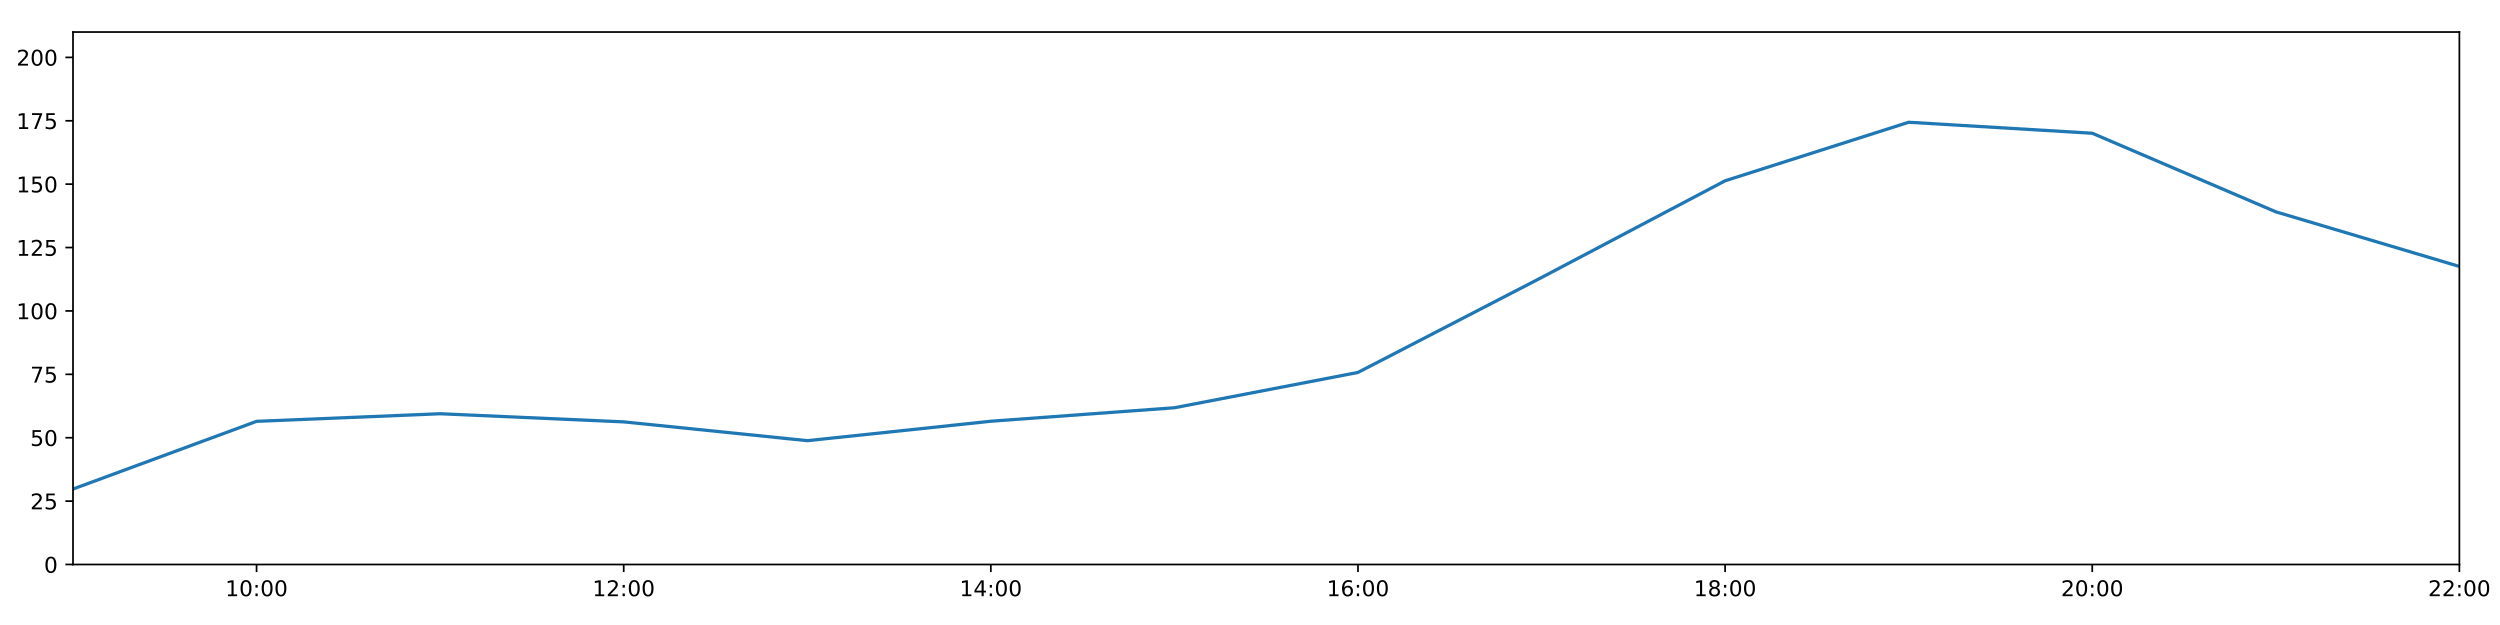
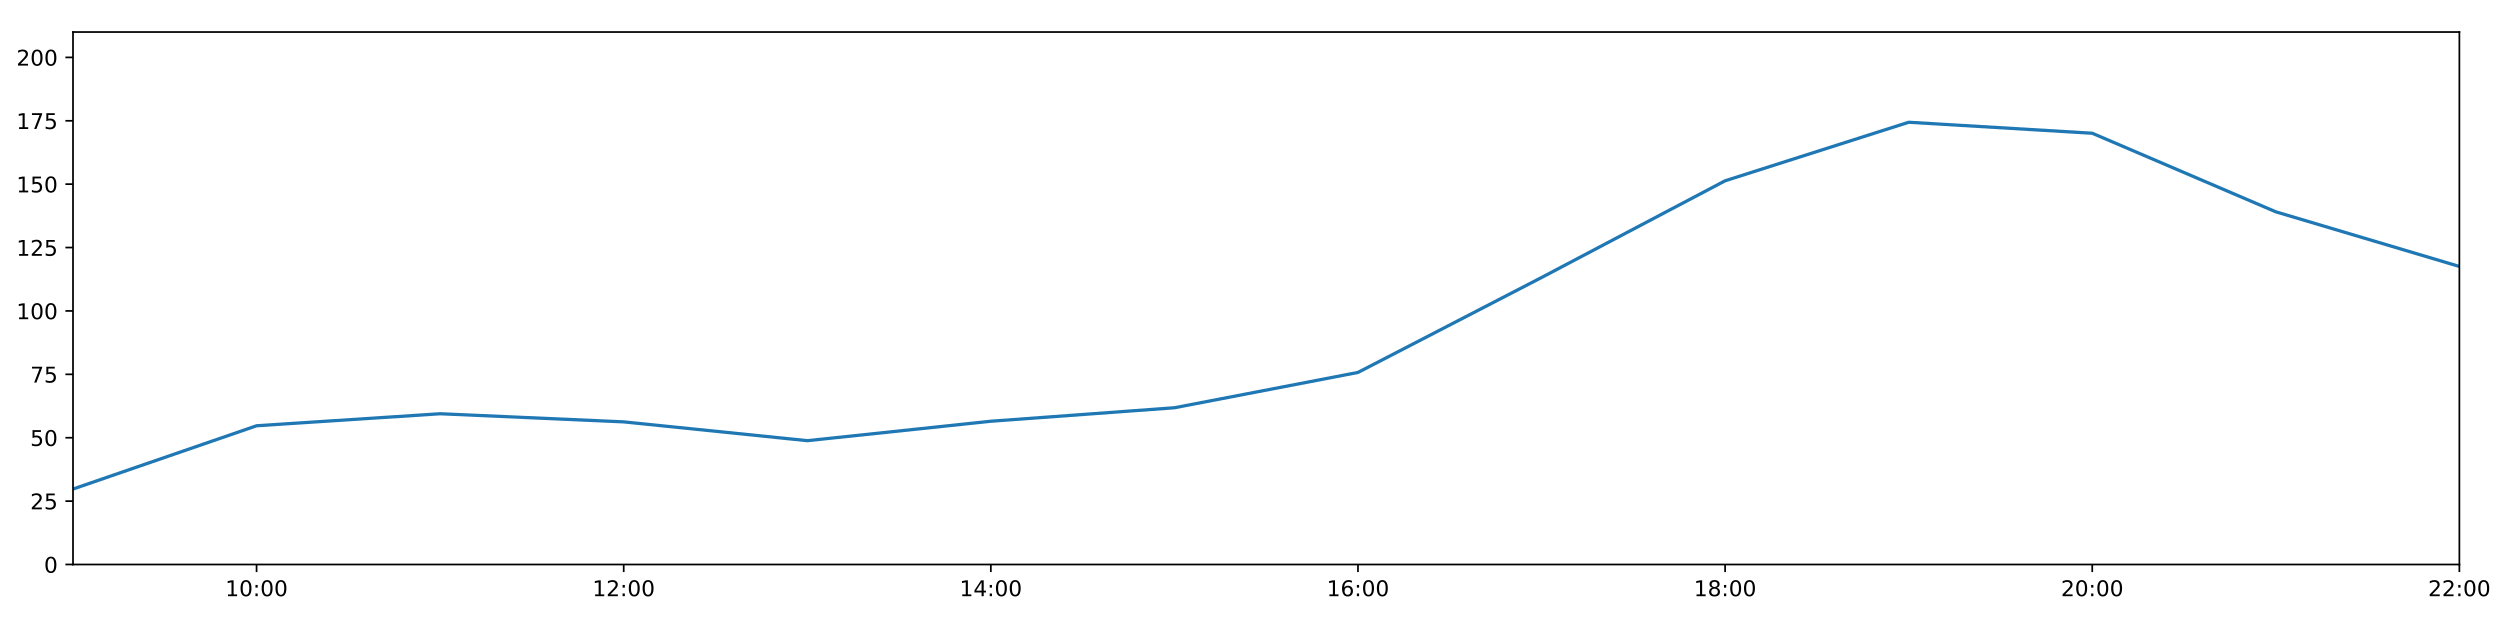
<svg xmlns="http://www.w3.org/2000/svg" xmlns:xlink="http://www.w3.org/1999/xlink" height="288pt" version="1.1" viewBox="0 0 1152 288" width="1152pt">
  <defs>
    <style type="text/css">
*{stroke-linecap:butt;stroke-linejoin:round;}
  </style>
  </defs>
  <g id="figure_1">
    <g id="patch_1">
      <path d="M 0 288  L 1152 288  L 1152 0  L 0 0  z " style="fill:#ffffff;" />
    </g>
    <g id="axes_1">
      <g id="patch_2">
        <path d="M 33.64 260.12  L 1133.28 260.12  L 1133.28 14.76  L 33.64 14.76  z " style="fill:#ffffff;" />
      </g>
      <g id="matplotlib.axis_1">
        <g id="xtick_1">
          <g id="line2d_1">
            <defs>
-               <path d="M 0 0  L 0 3.5  " id="mbcdbe071d7" style="stroke:#000000;stroke-width:0.8;" />
-             </defs>
-             <g>
-               <use style="stroke:#000000;stroke-width:0.8;" x="118.228" xlink:href="#mbcdbe071d7" y="260.12" />
+               <path d="M 0 0  L 0 3.5  " id="me151db2a2d" style="stroke:#000000;stroke-width:0.8;" />
+             </defs>
+             <g>
+               <use style="stroke:#000000;stroke-width:0.8;" x="118.228" xlink:href="#me151db2a2d" y="260.12" />
            </g>
          </g>
          <g id="text_1">
            <defs>
              <path d="M 12.406 8.297  L 28.516 8.297  L 28.516 63.922  L 10.984 60.406  L 10.984 69.391  L 28.422 72.906  L 38.281 72.906  L 38.281 8.297  L 54.391 8.297  L 54.391 0  L 12.406 0  z " id="DejaVuSans-49" />
              <path d="M 31.781 66.406  Q 24.172 66.406 20.328 58.906  Q 16.5 51.422 16.5 36.375  Q 16.5 21.391 20.328 13.891  Q 24.172 6.391 31.781 6.391  Q 39.453 6.391 43.281 13.891  Q 47.125 21.391 47.125 36.375  Q 47.125 51.422 43.281 58.906  Q 39.453 66.406 31.781 66.406  z M 31.781 74.219  Q 44.047 74.219 50.516 64.516  Q 56.984 54.828 56.984 36.375  Q 56.984 17.969 50.516 8.266  Q 44.047 -1.422 31.781 -1.422  Q 19.531 -1.422 13.062 8.266  Q 6.594 17.969 6.594 36.375  Q 6.594 54.828 13.062 64.516  Q 19.531 74.219 31.781 74.219  z " id="DejaVuSans-48" />
              <path d="M 11.719 12.406  L 22.016 12.406  L 22.016 0  L 11.719 0  z M 11.719 51.703  L 22.016 51.703  L 22.016 39.312  L 11.719 39.312  z " id="DejaVuSans-58" />
            </defs>
            <g transform="translate(103.8183 274.7184)scale(0.1 -0.1)">
              <use xlink:href="#DejaVuSans-49" />
              <use x="63.623" xlink:href="#DejaVuSans-48" />
              <use x="127.246" xlink:href="#DejaVuSans-58" />
              <use x="160.938" xlink:href="#DejaVuSans-48" />
              <use x="224.561" xlink:href="#DejaVuSans-48" />
            </g>
          </g>
        </g>
        <g id="xtick_2">
          <g id="line2d_2">
            <g>
-               <use style="stroke:#000000;stroke-width:0.8;" x="287.403" xlink:href="#mbcdbe071d7" y="260.12" />
+               <use style="stroke:#000000;stroke-width:0.8;" x="287.403" xlink:href="#me151db2a2d" y="260.12" />
            </g>
          </g>
          <g id="text_2">
            <defs>
              <path d="M 19.188 8.297  L 53.609 8.297  L 53.609 0  L 7.328 0  L 7.328 8.297  Q 12.938 14.109 22.625 23.891  Q 32.328 33.688 34.812 36.531  Q 39.547 41.844 41.422 45.531  Q 43.312 49.219 43.312 52.781  Q 43.312 58.594 39.234 62.25  Q 35.156 65.922 28.609 65.922  Q 23.969 65.922 18.812 64.312  Q 13.672 62.703 7.812 59.422  L 7.812 69.391  Q 13.766 71.781 18.938 73  Q 24.125 74.219 28.422 74.219  Q 39.75 74.219 46.484 68.547  Q 53.219 62.891 53.219 53.422  Q 53.219 48.922 51.531 44.891  Q 49.859 40.875 45.406 35.406  Q 44.188 33.984 37.641 27.219  Q 31.109 20.453 19.188 8.297  z " id="DejaVuSans-50" />
            </defs>
            <g transform="translate(272.9937 274.7184)scale(0.1 -0.1)">
              <use xlink:href="#DejaVuSans-49" />
              <use x="63.623" xlink:href="#DejaVuSans-50" />
              <use x="127.246" xlink:href="#DejaVuSans-58" />
              <use x="160.938" xlink:href="#DejaVuSans-48" />
              <use x="224.561" xlink:href="#DejaVuSans-48" />
            </g>
          </g>
        </g>
        <g id="xtick_3">
          <g id="line2d_3">
            <g>
-               <use style="stroke:#000000;stroke-width:0.8;" x="456.578" xlink:href="#mbcdbe071d7" y="260.12" />
+               <use style="stroke:#000000;stroke-width:0.8;" x="456.578" xlink:href="#me151db2a2d" y="260.12" />
            </g>
          </g>
          <g id="text_3">
            <defs>
              <path d="M 37.797 64.312  L 12.891 25.391  L 37.797 25.391  z M 35.203 72.906  L 47.609 72.906  L 47.609 25.391  L 58.016 25.391  L 58.016 17.188  L 47.609 17.188  L 47.609 0  L 37.797 0  L 37.797 17.188  L 4.891 17.188  L 4.891 26.703  z " id="DejaVuSans-52" />
            </defs>
            <g transform="translate(442.1691 274.7184)scale(0.1 -0.1)">
              <use xlink:href="#DejaVuSans-49" />
              <use x="63.623" xlink:href="#DejaVuSans-52" />
              <use x="127.246" xlink:href="#DejaVuSans-58" />
              <use x="160.938" xlink:href="#DejaVuSans-48" />
              <use x="224.561" xlink:href="#DejaVuSans-48" />
            </g>
          </g>
        </g>
        <g id="xtick_4">
          <g id="line2d_4">
            <g>
-               <use style="stroke:#000000;stroke-width:0.8;" x="625.754" xlink:href="#mbcdbe071d7" y="260.12" />
+               <use style="stroke:#000000;stroke-width:0.8;" x="625.754" xlink:href="#me151db2a2d" y="260.12" />
            </g>
          </g>
          <g id="text_4">
            <defs>
              <path d="M 33.016 40.375  Q 26.375 40.375 22.484 35.828  Q 18.609 31.297 18.609 23.391  Q 18.609 15.531 22.484 10.953  Q 26.375 6.391 33.016 6.391  Q 39.656 6.391 43.531 10.953  Q 47.406 15.531 47.406 23.391  Q 47.406 31.297 43.531 35.828  Q 39.656 40.375 33.016 40.375  z M 52.594 71.297  L 52.594 62.312  Q 48.875 64.062 45.094 64.984  Q 41.312 65.922 37.594 65.922  Q 27.828 65.922 22.672 59.328  Q 17.531 52.734 16.797 39.406  Q 19.672 43.656 24.016 45.922  Q 28.375 48.188 33.594 48.188  Q 44.578 48.188 50.953 41.516  Q 57.328 34.859 57.328 23.391  Q 57.328 12.156 50.688 5.359  Q 44.047 -1.422 33.016 -1.422  Q 20.359 -1.422 13.672 8.266  Q 6.984 17.969 6.984 36.375  Q 6.984 53.656 15.188 63.938  Q 23.391 74.219 37.203 74.219  Q 40.922 74.219 44.703 73.484  Q 48.484 72.75 52.594 71.297  z " id="DejaVuSans-54" />
            </defs>
            <g transform="translate(611.3445 274.7184)scale(0.1 -0.1)">
              <use xlink:href="#DejaVuSans-49" />
              <use x="63.623" xlink:href="#DejaVuSans-54" />
              <use x="127.246" xlink:href="#DejaVuSans-58" />
              <use x="160.938" xlink:href="#DejaVuSans-48" />
              <use x="224.561" xlink:href="#DejaVuSans-48" />
            </g>
          </g>
        </g>
        <g id="xtick_5">
          <g id="line2d_5">
            <g>
-               <use style="stroke:#000000;stroke-width:0.8;" x="794.929" xlink:href="#mbcdbe071d7" y="260.12" />
+               <use style="stroke:#000000;stroke-width:0.8;" x="794.929" xlink:href="#me151db2a2d" y="260.12" />
            </g>
          </g>
          <g id="text_5">
            <defs>
              <path d="M 31.781 34.625  Q 24.75 34.625 20.719 30.859  Q 16.703 27.094 16.703 20.516  Q 16.703 13.922 20.719 10.156  Q 24.75 6.391 31.781 6.391  Q 38.812 6.391 42.859 10.172  Q 46.922 13.969 46.922 20.516  Q 46.922 27.094 42.891 30.859  Q 38.875 34.625 31.781 34.625  z M 21.922 38.812  Q 15.578 40.375 12.031 44.719  Q 8.5 49.078 8.5 55.328  Q 8.5 64.062 14.719 69.141  Q 20.953 74.219 31.781 74.219  Q 42.672 74.219 48.875 69.141  Q 55.078 64.062 55.078 55.328  Q 55.078 49.078 51.531 44.719  Q 48 40.375 41.703 38.812  Q 48.828 37.156 52.797 32.312  Q 56.781 27.484 56.781 20.516  Q 56.781 9.906 50.312 4.234  Q 43.844 -1.422 31.781 -1.422  Q 19.734 -1.422 13.25 4.234  Q 6.781 9.906 6.781 20.516  Q 6.781 27.484 10.781 32.312  Q 14.797 37.156 21.922 38.812  z M 18.312 54.391  Q 18.312 48.734 21.844 45.562  Q 25.391 42.391 31.781 42.391  Q 38.141 42.391 41.719 45.562  Q 45.312 48.734 45.312 54.391  Q 45.312 60.062 41.719 63.234  Q 38.141 66.406 31.781 66.406  Q 25.391 66.406 21.844 63.234  Q 18.312 60.062 18.312 54.391  z " id="DejaVuSans-56" />
            </defs>
            <g transform="translate(780.5199 274.7184)scale(0.1 -0.1)">
              <use xlink:href="#DejaVuSans-49" />
              <use x="63.623" xlink:href="#DejaVuSans-56" />
              <use x="127.246" xlink:href="#DejaVuSans-58" />
              <use x="160.938" xlink:href="#DejaVuSans-48" />
              <use x="224.561" xlink:href="#DejaVuSans-48" />
            </g>
          </g>
        </g>
        <g id="xtick_6">
          <g id="line2d_6">
            <g>
-               <use style="stroke:#000000;stroke-width:0.8;" x="964.105" xlink:href="#mbcdbe071d7" y="260.12" />
+               <use style="stroke:#000000;stroke-width:0.8;" x="964.105" xlink:href="#me151db2a2d" y="260.12" />
            </g>
          </g>
          <g id="text_6">
            <g transform="translate(949.6952 274.7184)scale(0.1 -0.1)">
              <use xlink:href="#DejaVuSans-50" />
              <use x="63.623" xlink:href="#DejaVuSans-48" />
              <use x="127.246" xlink:href="#DejaVuSans-58" />
              <use x="160.938" xlink:href="#DejaVuSans-48" />
              <use x="224.561" xlink:href="#DejaVuSans-48" />
            </g>
          </g>
        </g>
        <g id="xtick_7">
          <g id="line2d_7">
            <g>
-               <use style="stroke:#000000;stroke-width:0.8;" x="1133.28" xlink:href="#mbcdbe071d7" y="260.12" />
+               <use style="stroke:#000000;stroke-width:0.8;" x="1133.28" xlink:href="#me151db2a2d" y="260.12" />
            </g>
          </g>
          <g id="text_7">
            <g transform="translate(1118.871 274.7184)scale(0.1 -0.1)">
              <use xlink:href="#DejaVuSans-50" />
              <use x="63.623" xlink:href="#DejaVuSans-50" />
              <use x="127.246" xlink:href="#DejaVuSans-58" />
              <use x="160.938" xlink:href="#DejaVuSans-48" />
              <use x="224.561" xlink:href="#DejaVuSans-48" />
            </g>
          </g>
        </g>
      </g>
      <g id="matplotlib.axis_2">
        <g id="ytick_1">
          <g id="line2d_8">
            <defs>
-               <path d="M 0 0  L -3.5 0  " id="mb71eb5e707" style="stroke:#000000;stroke-width:0.8;" />
-             </defs>
-             <g>
-               <use style="stroke:#000000;stroke-width:0.8;" x="33.64" xlink:href="#mb71eb5e707" y="260.12" />
+               <path d="M 0 0  L -3.5 0  " id="ma8d447c0d1" style="stroke:#000000;stroke-width:0.8;" />
+             </defs>
+             <g>
+               <use style="stroke:#000000;stroke-width:0.8;" x="33.64" xlink:href="#ma8d447c0d1" y="260.12" />
            </g>
          </g>
          <g id="text_8">
            <g transform="translate(20.2775 263.9192)scale(0.1 -0.1)">
              <use xlink:href="#DejaVuSans-48" />
            </g>
          </g>
        </g>
        <g id="ytick_2">
          <g id="line2d_9">
            <g>
-               <use style="stroke:#000000;stroke-width:0.8;" x="33.64" xlink:href="#mb71eb5e707" y="230.91" />
+               <use style="stroke:#000000;stroke-width:0.8;" x="33.64" xlink:href="#ma8d447c0d1" y="230.91" />
            </g>
          </g>
          <g id="text_9">
            <defs>
              <path d="M 10.797 72.906  L 49.516 72.906  L 49.516 64.594  L 19.828 64.594  L 19.828 46.734  Q 21.969 47.469 24.109 47.828  Q 26.266 48.188 28.422 48.188  Q 40.625 48.188 47.75 41.5  Q 54.891 34.812 54.891 23.391  Q 54.891 11.625 47.562 5.094  Q 40.234 -1.422 26.906 -1.422  Q 22.312 -1.422 17.547 -0.641  Q 12.797 0.141 7.719 1.703  L 7.719 11.625  Q 12.109 9.234 16.797 8.062  Q 21.484 6.891 26.703 6.891  Q 35.156 6.891 40.078 11.328  Q 45.016 15.766 45.016 23.391  Q 45.016 31 40.078 35.438  Q 35.156 39.891 26.703 39.891  Q 22.75 39.891 18.812 39.016  Q 14.891 38.141 10.797 36.281  z " id="DejaVuSans-53" />
            </defs>
            <g transform="translate(13.915 234.7097)scale(0.1 -0.1)">
              <use xlink:href="#DejaVuSans-50" />
              <use x="63.623" xlink:href="#DejaVuSans-53" />
            </g>
          </g>
        </g>
        <g id="ytick_3">
          <g id="line2d_10">
            <g>
-               <use style="stroke:#000000;stroke-width:0.8;" x="33.64" xlink:href="#mb71eb5e707" y="201.701" />
+               <use style="stroke:#000000;stroke-width:0.8;" x="33.64" xlink:href="#ma8d447c0d1" y="201.701" />
            </g>
          </g>
          <g id="text_10">
            <g transform="translate(13.915 205.5002)scale(0.1 -0.1)">
              <use xlink:href="#DejaVuSans-53" />
              <use x="63.623" xlink:href="#DejaVuSans-48" />
            </g>
          </g>
        </g>
        <g id="ytick_4">
          <g id="line2d_11">
            <g>
-               <use style="stroke:#000000;stroke-width:0.8;" x="33.64" xlink:href="#mb71eb5e707" y="172.491" />
+               <use style="stroke:#000000;stroke-width:0.8;" x="33.64" xlink:href="#ma8d447c0d1" y="172.491" />
            </g>
          </g>
          <g id="text_11">
            <defs>
              <path d="M 8.203 72.906  L 55.078 72.906  L 55.078 68.703  L 28.609 0  L 18.312 0  L 43.219 64.594  L 8.203 64.594  z " id="DejaVuSans-55" />
            </defs>
            <g transform="translate(13.915 176.2906)scale(0.1 -0.1)">
              <use xlink:href="#DejaVuSans-55" />
              <use x="63.623" xlink:href="#DejaVuSans-53" />
            </g>
          </g>
        </g>
        <g id="ytick_5">
          <g id="line2d_12">
            <g>
-               <use style="stroke:#000000;stroke-width:0.8;" x="33.64" xlink:href="#mb71eb5e707" y="143.282" />
+               <use style="stroke:#000000;stroke-width:0.8;" x="33.64" xlink:href="#ma8d447c0d1" y="143.282" />
            </g>
          </g>
          <g id="text_12">
            <g transform="translate(7.5525 147.0811)scale(0.1 -0.1)">
              <use xlink:href="#DejaVuSans-49" />
              <use x="63.623" xlink:href="#DejaVuSans-48" />
              <use x="127.246" xlink:href="#DejaVuSans-48" />
            </g>
          </g>
        </g>
        <g id="ytick_6">
          <g id="line2d_13">
            <g>
-               <use style="stroke:#000000;stroke-width:0.8;" x="33.64" xlink:href="#mb71eb5e707" y="114.072" />
+               <use style="stroke:#000000;stroke-width:0.8;" x="33.64" xlink:href="#ma8d447c0d1" y="114.072" />
            </g>
          </g>
          <g id="text_13">
            <g transform="translate(7.5525 117.8716)scale(0.1 -0.1)">
              <use xlink:href="#DejaVuSans-49" />
              <use x="63.623" xlink:href="#DejaVuSans-50" />
              <use x="127.246" xlink:href="#DejaVuSans-53" />
            </g>
          </g>
        </g>
        <g id="ytick_7">
          <g id="line2d_14">
            <g>
-               <use style="stroke:#000000;stroke-width:0.8;" x="33.64" xlink:href="#mb71eb5e707" y="84.863" />
+               <use style="stroke:#000000;stroke-width:0.8;" x="33.64" xlink:href="#ma8d447c0d1" y="84.863" />
            </g>
          </g>
          <g id="text_14">
            <g transform="translate(7.5525 88.66208)scale(0.1 -0.1)">
              <use xlink:href="#DejaVuSans-49" />
              <use x="63.623" xlink:href="#DejaVuSans-53" />
              <use x="127.246" xlink:href="#DejaVuSans-48" />
            </g>
          </g>
        </g>
        <g id="ytick_8">
          <g id="line2d_15">
            <g>
-               <use style="stroke:#000000;stroke-width:0.8;" x="33.64" xlink:href="#mb71eb5e707" y="55.653" />
+               <use style="stroke:#000000;stroke-width:0.8;" x="33.64" xlink:href="#ma8d447c0d1" y="55.653" />
            </g>
          </g>
          <g id="text_15">
            <g transform="translate(7.5525 59.45255)scale(0.1 -0.1)">
              <use xlink:href="#DejaVuSans-49" />
              <use x="63.623" xlink:href="#DejaVuSans-55" />
              <use x="127.246" xlink:href="#DejaVuSans-53" />
            </g>
          </g>
        </g>
        <g id="ytick_9">
          <g id="line2d_16">
            <g>
-               <use style="stroke:#000000;stroke-width:0.8;" x="33.64" xlink:href="#mb71eb5e707" y="26.444" />
+               <use style="stroke:#000000;stroke-width:0.8;" x="33.64" xlink:href="#ma8d447c0d1" y="26.444" />
            </g>
          </g>
          <g id="text_16">
            <g transform="translate(7.5525 30.24303)scale(0.1 -0.1)">
              <use xlink:href="#DejaVuSans-50" />
              <use x="63.623" xlink:href="#DejaVuSans-48" />
              <use x="127.246" xlink:href="#DejaVuSans-48" />
            </g>
          </g>
        </g>
      </g>
      <g id="line2d_17">
-         <path clip-path="url(#pbe271aaf34)" d="M 33.64 225.343  L 118.228 194.151  L 202.815 190.654  L 287.403 194.399  L 371.991 203.064  L 456.578 194.106  L 541.166 187.893  L 625.754 171.615  L 710.342 127.881  L 794.929 83.305  L 879.517 56.335  L 964.105 61.398  L 1048.692 97.609  L 1133.28 122.782  " style="fill:none;stroke:#1f77b4;stroke-linecap:square;stroke-width:1.5;" />
+         <path clip-path="url(#pb5bd8d8eed)" d="M 33.64 225.343  L 118.228 196.193  L 202.815 190.654  L 287.403 194.399  L 371.991 203.064  L 456.578 194.106  L 541.166 187.893  L 625.754 171.615  L 710.342 127.881  L 794.929 83.305  L 879.517 56.335  L 964.105 61.398  L 1048.692 97.609  L 1133.28 122.782  " style="fill:none;stroke:#1f77b4;stroke-linecap:square;stroke-width:1.5;" />
      </g>
      <g id="patch_3">
        <path d="M 33.64 260.12  L 33.64 14.76  " style="fill:none;stroke:#000000;stroke-linecap:square;stroke-linejoin:miter;stroke-width:0.8;" />
      </g>
      <g id="patch_4">
        <path d="M 1133.28 260.12  L 1133.28 14.76  " style="fill:none;stroke:#000000;stroke-linecap:square;stroke-linejoin:miter;stroke-width:0.8;" />
      </g>
      <g id="patch_5">
        <path d="M 33.64 260.12  L 1133.28 260.12  " style="fill:none;stroke:#000000;stroke-linecap:square;stroke-linejoin:miter;stroke-width:0.8;" />
      </g>
      <g id="patch_6">
        <path d="M 33.64 14.76  L 1133.28 14.76  " style="fill:none;stroke:#000000;stroke-linecap:square;stroke-linejoin:miter;stroke-width:0.8;" />
      </g>
    </g>
  </g>
  <defs>
-     <clipPath id="pbe271aaf34">
+     <clipPath id="pb5bd8d8eed">
      <rect height="245.36" width="1099.64" x="33.64" y="14.76" />
    </clipPath>
  </defs>
</svg>
